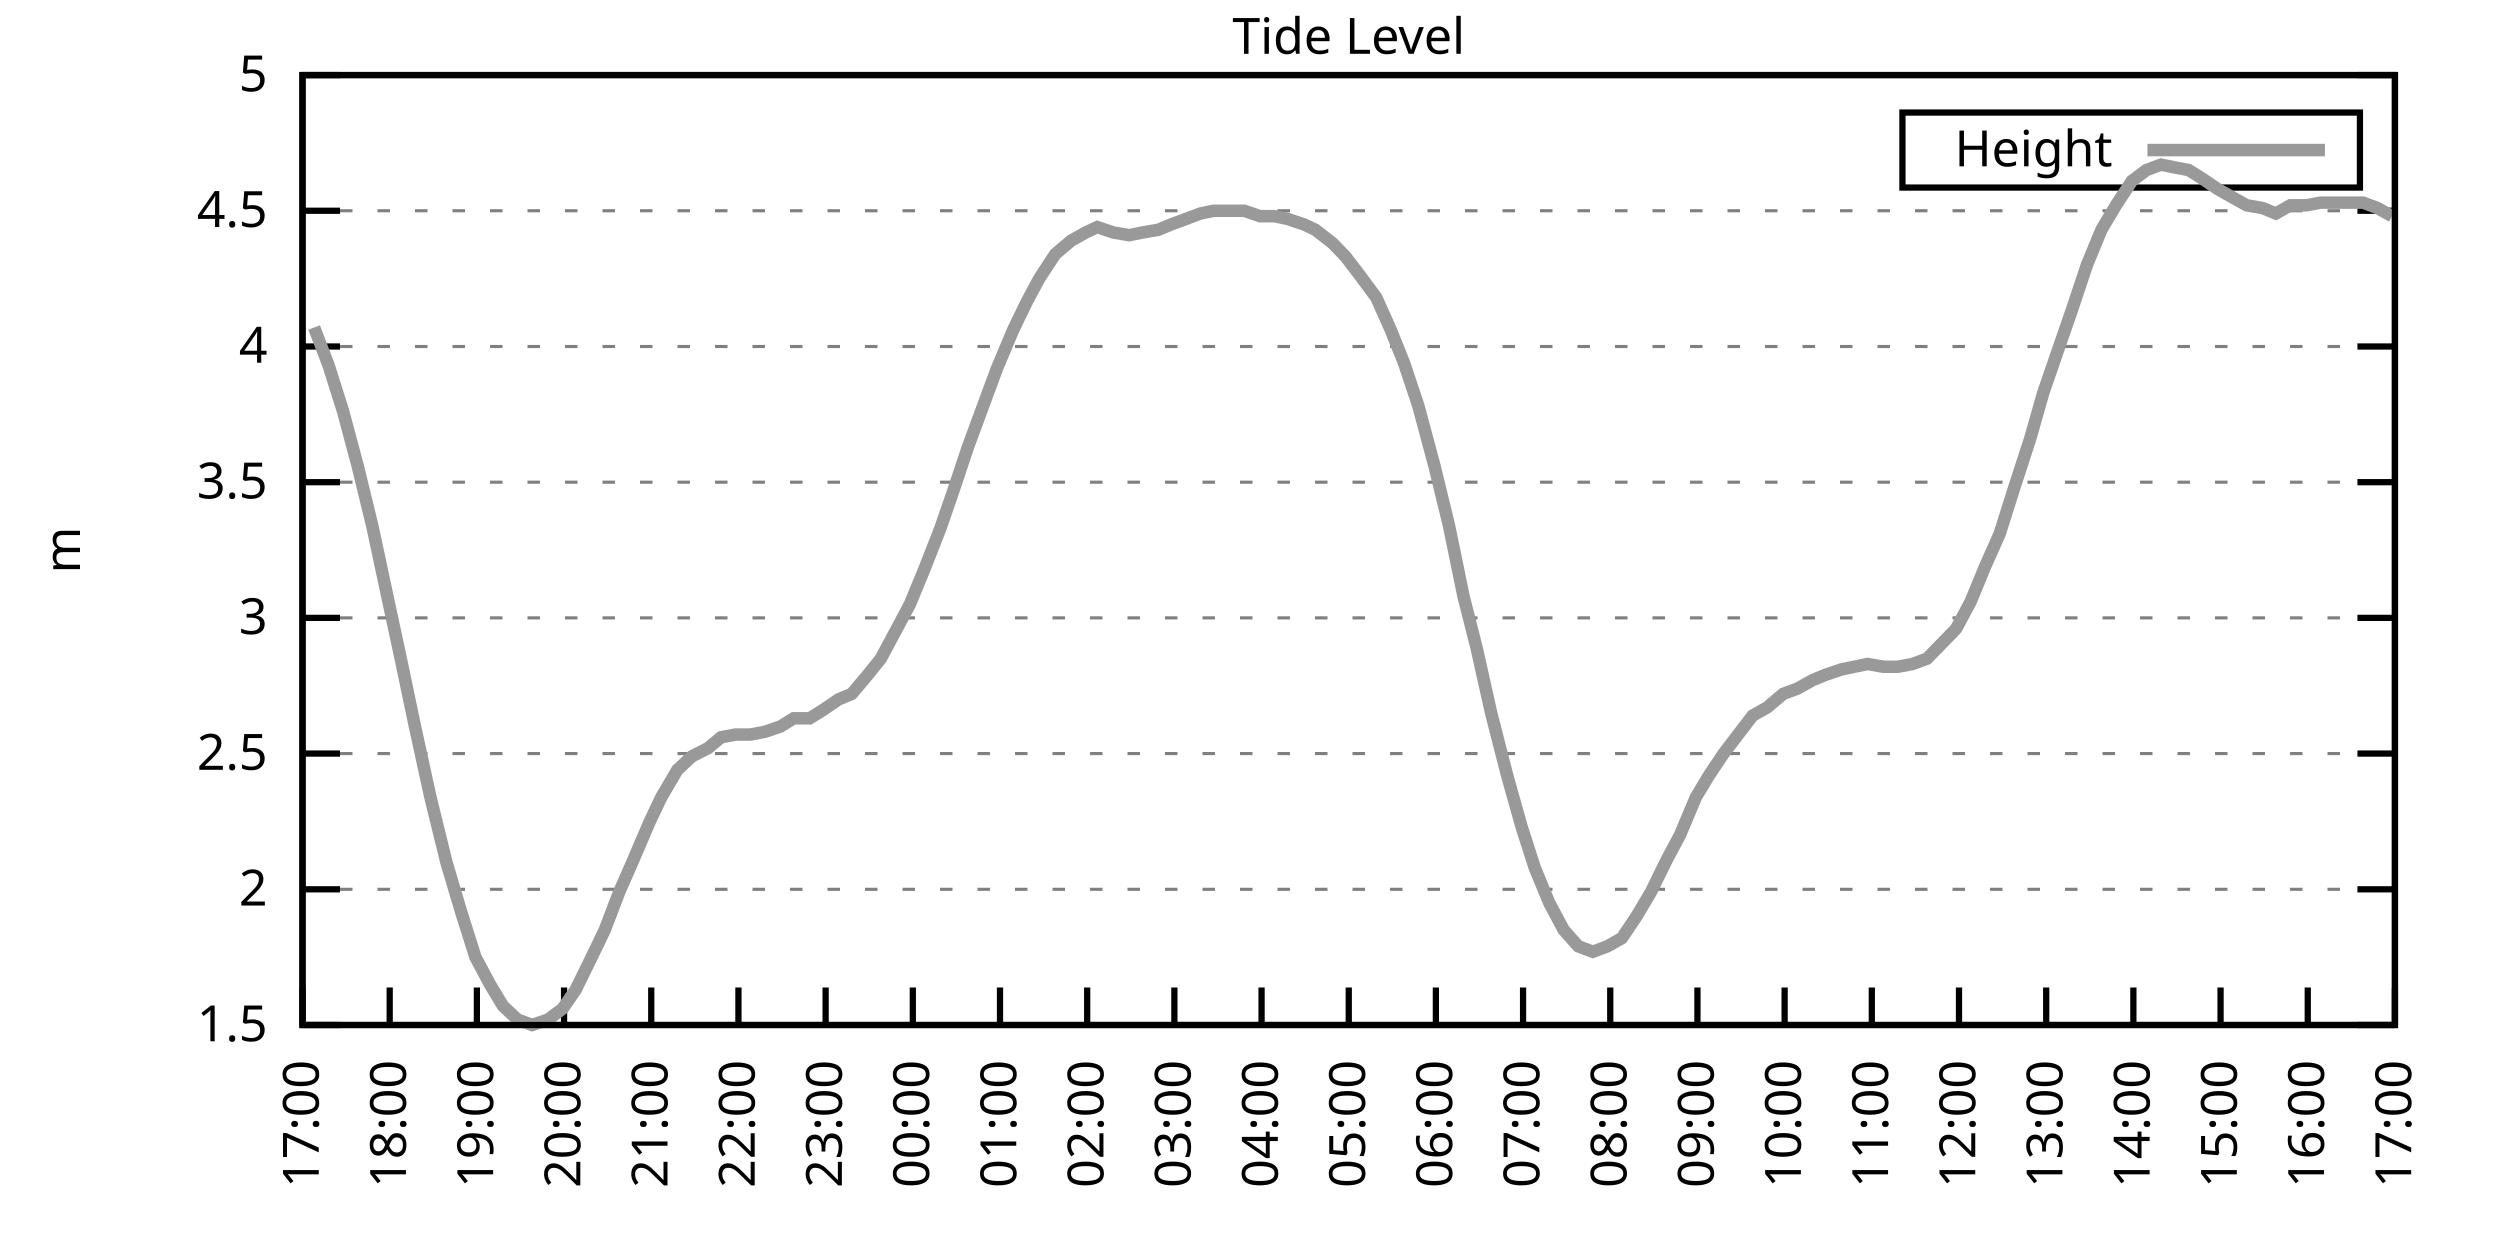
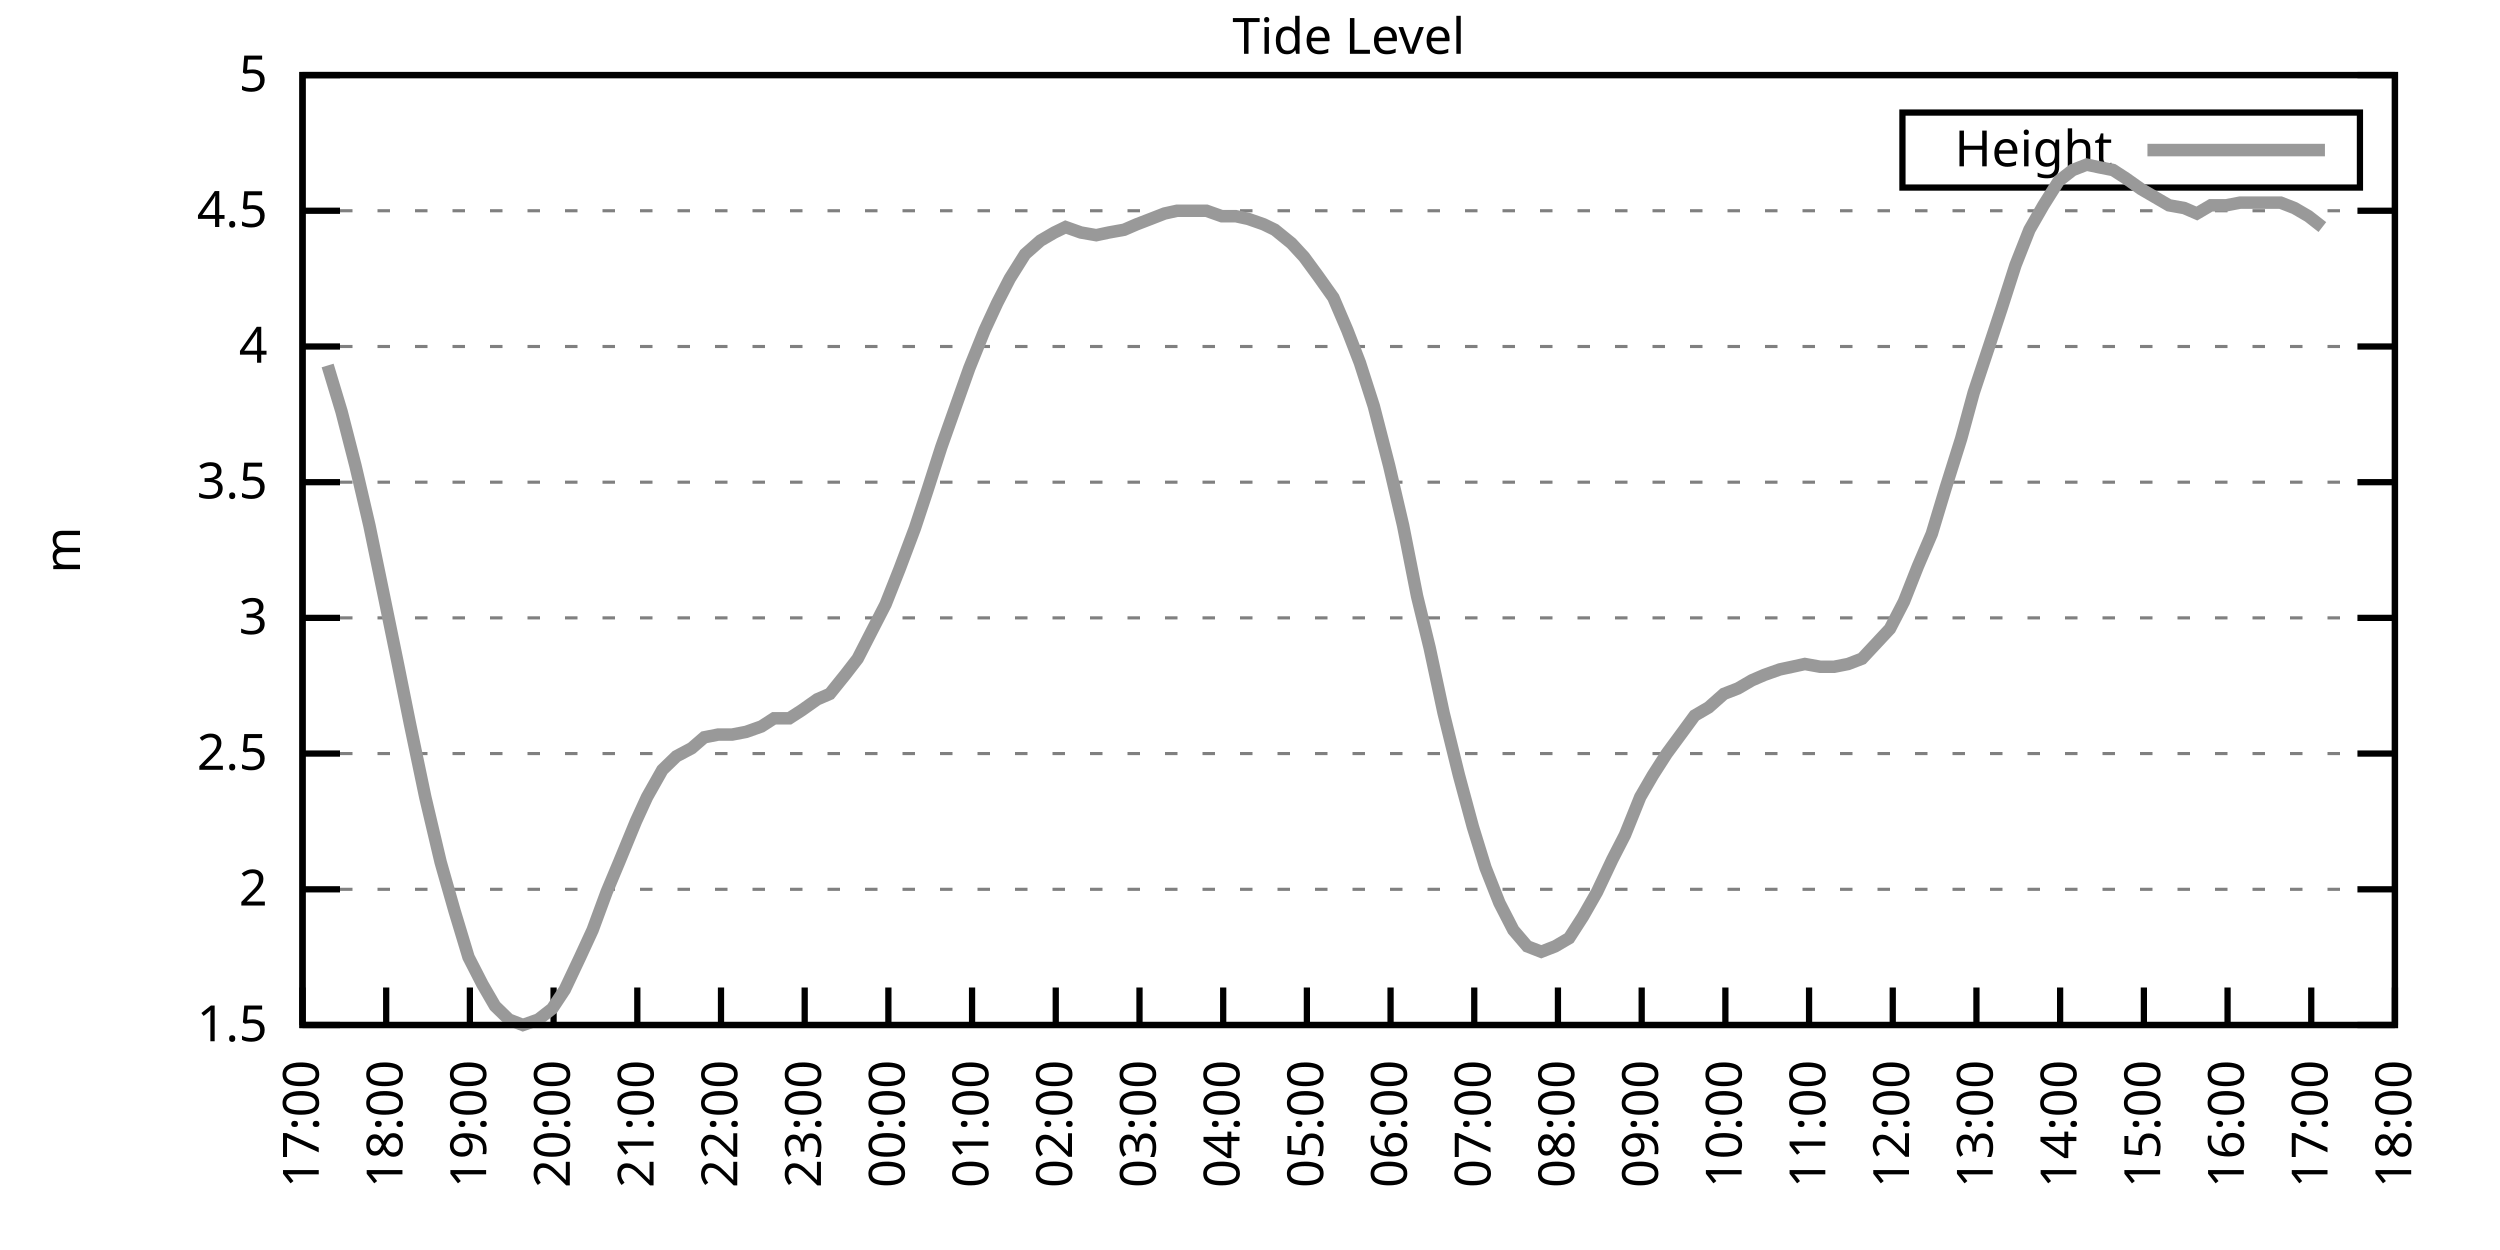
<svg xmlns="http://www.w3.org/2000/svg" xmlns:xlink="http://www.w3.org/1999/xlink" width="400" height="200" viewBox="0 0 400 200">
  <g id="gnuplot_canvas">
    <rect x="0" y="0" width="400" height="200" fill="none" />
    <defs>
      <circle id="gpDot" r="0.5" stroke-width="0.5" stroke="currentColor" />
      <path id="gpPt0" stroke-width="0.333" stroke="currentColor" d="M-1,0 h2 M0,-1 v2" />
      <path id="gpPt1" stroke-width="0.333" stroke="currentColor" d="M-1,-1 L1,1 M1,-1 L-1,1" />
      <path id="gpPt2" stroke-width="0.333" stroke="currentColor" d="M-1,0 L1,0 M0,-1 L0,1 M-1,-1 L1,1 M-1,1 L1,-1" />
      <rect id="gpPt3" stroke-width="0.333" stroke="currentColor" x="-1" y="-1" width="2" height="2" />
      <rect id="gpPt4" stroke-width="0.333" stroke="currentColor" fill="currentColor" x="-1" y="-1" width="2" height="2" />
      <circle id="gpPt5" stroke-width="0.333" stroke="currentColor" cx="0" cy="0" r="1" />
      <use xlink:href="#gpPt5" id="gpPt6" fill="currentColor" stroke="none" />
      <path id="gpPt7" stroke-width="0.333" stroke="currentColor" d="M0,-1.33 L-1.33,0.67 L1.33,0.67 z" />
      <use xlink:href="#gpPt7" id="gpPt8" fill="currentColor" stroke="none" />
      <use xlink:href="#gpPt7" id="gpPt9" stroke="currentColor" transform="rotate(180)" />
      <use xlink:href="#gpPt9" id="gpPt10" fill="currentColor" stroke="none" />
      <use xlink:href="#gpPt3" id="gpPt11" stroke="currentColor" transform="rotate(45)" />
      <use xlink:href="#gpPt11" id="gpPt12" fill="currentColor" stroke="none" />
      <path id="gpPt13" stroke-width="0.333" stroke="currentColor" d="M0,1.330 L1.265,0.411 L0.782,-1.067 L-0.782,-1.076 L-1.265,0.411 z" />
      <use xlink:href="#gpPt13" id="gpPt14" fill="currentColor" stroke="none" />
      <filter id="textbox" filterUnits="objectBoundingBox" x="0" y="0" height="1" width="1">
        <feFlood flood-color="white" flood-opacity="1" result="bgnd" />
        <feComposite in="SourceGraphic" in2="bgnd" operator="atop" />
      </filter>
      <filter id="greybox" filterUnits="objectBoundingBox" x="0" y="0" height="1" width="1">
        <feFlood flood-color="lightgrey" flood-opacity="1" result="grey" />
        <feComposite in="SourceGraphic" in2="grey" operator="atop" />
      </filter>
    </defs>
    <g fill="none" color="white" stroke="currentColor" stroke-width="1.00" stroke-linecap="butt" stroke-linejoin="miter">
</g>
    <g fill="none" color="black" stroke="currentColor" stroke-width="1.00" stroke-linecap="butt" stroke-linejoin="miter">
      <g stroke="none" shape-rendering="crispEdges">
        <polygon fill="rgb(255, 255, 255)" points="48.40,164.00 383.18,164.00 383.18,12.02 48.40,12.02 " />
      </g>
    </g>
    <g fill="none" color="black" stroke="currentColor" stroke-width="1.00" stroke-linecap="butt" stroke-linejoin="miter">
</g>
    <g fill="none" color="black" stroke="black" stroke-width="0.50" stroke-linecap="butt" stroke-linejoin="miter">
</g>
    <g fill="none" color="gray" stroke="currentColor" stroke-width="0.50" stroke-linecap="butt" stroke-linejoin="miter">
      <path stroke="gray" stroke-dasharray="2,4" class="gridline" d="M48.40,164.00 L383.19,164.00  " />
    </g>
    <g fill="none" color="gray" stroke="gray" stroke-width="1.00" stroke-linecap="butt" stroke-linejoin="miter">
</g>
    <g fill="none" color="black" stroke="currentColor" stroke-width="1.00" stroke-linecap="butt" stroke-linejoin="miter">
      <path stroke="black" d="M48.40,164.00 L54.40,164.00 M383.19,164.00 L377.19,164.00  " />
      <g transform="translate(42.80,166.60)" stroke="none" fill="black" font-family="Sans" font-size="8.00" text-anchor="end">
        <text>
          <tspan font-family="Sans"> 1.5</tspan>
        </text>
      </g>
    </g>
    <g fill="none" color="black" stroke="currentColor" stroke-width="1.00" stroke-linecap="butt" stroke-linejoin="miter">
</g>
    <g fill="none" color="black" stroke="black" stroke-width="0.50" stroke-linecap="butt" stroke-linejoin="miter">
</g>
    <g fill="none" color="gray" stroke="currentColor" stroke-width="0.50" stroke-linecap="butt" stroke-linejoin="miter">
      <path stroke="gray" stroke-dasharray="2,4" class="gridline" d="M48.40,142.29 L383.19,142.29  " />
    </g>
    <g fill="none" color="gray" stroke="gray" stroke-width="1.00" stroke-linecap="butt" stroke-linejoin="miter">
</g>
    <g fill="none" color="black" stroke="currentColor" stroke-width="1.00" stroke-linecap="butt" stroke-linejoin="miter">
      <path stroke="black" d="M48.40,142.29 L54.40,142.29 M383.19,142.29 L377.19,142.29  " />
      <g transform="translate(42.80,144.89)" stroke="none" fill="black" font-family="Sans" font-size="8.00" text-anchor="end">
        <text>
          <tspan font-family="Sans"> 2</tspan>
        </text>
      </g>
    </g>
    <g fill="none" color="black" stroke="currentColor" stroke-width="1.00" stroke-linecap="butt" stroke-linejoin="miter">
</g>
    <g fill="none" color="black" stroke="black" stroke-width="0.50" stroke-linecap="butt" stroke-linejoin="miter">
</g>
    <g fill="none" color="gray" stroke="currentColor" stroke-width="0.50" stroke-linecap="butt" stroke-linejoin="miter">
      <path stroke="gray" stroke-dasharray="2,4" class="gridline" d="M48.40,120.57 L383.19,120.57  " />
    </g>
    <g fill="none" color="gray" stroke="gray" stroke-width="1.00" stroke-linecap="butt" stroke-linejoin="miter">
</g>
    <g fill="none" color="black" stroke="currentColor" stroke-width="1.00" stroke-linecap="butt" stroke-linejoin="miter">
      <path stroke="black" d="M48.40,120.57 L54.40,120.57 M383.19,120.57 L377.19,120.57  " />
      <g transform="translate(42.80,123.17)" stroke="none" fill="black" font-family="Sans" font-size="8.00" text-anchor="end">
        <text>
          <tspan font-family="Sans"> 2.5</tspan>
        </text>
      </g>
    </g>
    <g fill="none" color="black" stroke="currentColor" stroke-width="1.00" stroke-linecap="butt" stroke-linejoin="miter">
</g>
    <g fill="none" color="black" stroke="black" stroke-width="0.50" stroke-linecap="butt" stroke-linejoin="miter">
</g>
    <g fill="none" color="gray" stroke="currentColor" stroke-width="0.50" stroke-linecap="butt" stroke-linejoin="miter">
      <path stroke="gray" stroke-dasharray="2,4" class="gridline" d="M48.40,98.86 L383.19,98.86  " />
    </g>
    <g fill="none" color="gray" stroke="gray" stroke-width="1.00" stroke-linecap="butt" stroke-linejoin="miter">
</g>
    <g fill="none" color="black" stroke="currentColor" stroke-width="1.00" stroke-linecap="butt" stroke-linejoin="miter">
      <path stroke="black" d="M48.40,98.86 L54.40,98.86 M383.19,98.86 L377.19,98.86  " />
      <g transform="translate(42.80,101.46)" stroke="none" fill="black" font-family="Sans" font-size="8.00" text-anchor="end">
        <text>
          <tspan font-family="Sans"> 3</tspan>
        </text>
      </g>
    </g>
    <g fill="none" color="black" stroke="currentColor" stroke-width="1.00" stroke-linecap="butt" stroke-linejoin="miter">
</g>
    <g fill="none" color="black" stroke="black" stroke-width="0.50" stroke-linecap="butt" stroke-linejoin="miter">
</g>
    <g fill="none" color="gray" stroke="currentColor" stroke-width="0.50" stroke-linecap="butt" stroke-linejoin="miter">
      <path stroke="gray" stroke-dasharray="2,4" class="gridline" d="M48.40,77.15 L383.19,77.15  " />
    </g>
    <g fill="none" color="gray" stroke="gray" stroke-width="1.00" stroke-linecap="butt" stroke-linejoin="miter">
</g>
    <g fill="none" color="black" stroke="currentColor" stroke-width="1.00" stroke-linecap="butt" stroke-linejoin="miter">
      <path stroke="black" d="M48.40,77.15 L54.40,77.15 M383.19,77.15 L377.19,77.15  " />
      <g transform="translate(42.80,79.75)" stroke="none" fill="black" font-family="Sans" font-size="8.00" text-anchor="end">
        <text>
          <tspan font-family="Sans"> 3.5</tspan>
        </text>
      </g>
    </g>
    <g fill="none" color="black" stroke="currentColor" stroke-width="1.00" stroke-linecap="butt" stroke-linejoin="miter">
</g>
    <g fill="none" color="black" stroke="black" stroke-width="0.50" stroke-linecap="butt" stroke-linejoin="miter">
</g>
    <g fill="none" color="gray" stroke="currentColor" stroke-width="0.50" stroke-linecap="butt" stroke-linejoin="miter">
      <path stroke="gray" stroke-dasharray="2,4" class="gridline" d="M48.40,55.44 L383.19,55.44  " />
    </g>
    <g fill="none" color="gray" stroke="gray" stroke-width="1.00" stroke-linecap="butt" stroke-linejoin="miter">
</g>
    <g fill="none" color="black" stroke="currentColor" stroke-width="1.00" stroke-linecap="butt" stroke-linejoin="miter">
      <path stroke="black" d="M48.40,55.44 L54.40,55.44 M383.19,55.44 L377.19,55.44  " />
      <g transform="translate(42.80,58.04)" stroke="none" fill="black" font-family="Sans" font-size="8.00" text-anchor="end">
        <text>
          <tspan font-family="Sans"> 4</tspan>
        </text>
      </g>
    </g>
    <g fill="none" color="black" stroke="currentColor" stroke-width="1.00" stroke-linecap="butt" stroke-linejoin="miter">
</g>
    <g fill="none" color="black" stroke="black" stroke-width="0.50" stroke-linecap="butt" stroke-linejoin="miter">
</g>
    <g fill="none" color="gray" stroke="currentColor" stroke-width="0.50" stroke-linecap="butt" stroke-linejoin="miter">
      <path stroke="gray" stroke-dasharray="2,4" class="gridline" d="M48.40,33.72 L383.19,33.72  " />
    </g>
    <g fill="none" color="gray" stroke="gray" stroke-width="1.00" stroke-linecap="butt" stroke-linejoin="miter">
</g>
    <g fill="none" color="black" stroke="currentColor" stroke-width="1.00" stroke-linecap="butt" stroke-linejoin="miter">
      <path stroke="black" d="M48.40,33.72 L54.40,33.72 M383.19,33.72 L377.19,33.72  " />
      <g transform="translate(42.80,36.32)" stroke="none" fill="black" font-family="Sans" font-size="8.00" text-anchor="end">
        <text>
          <tspan font-family="Sans"> 4.5</tspan>
        </text>
      </g>
    </g>
    <g fill="none" color="black" stroke="currentColor" stroke-width="1.00" stroke-linecap="butt" stroke-linejoin="miter">
</g>
    <g fill="none" color="black" stroke="black" stroke-width="0.50" stroke-linecap="butt" stroke-linejoin="miter">
</g>
    <g fill="none" color="gray" stroke="currentColor" stroke-width="0.50" stroke-linecap="butt" stroke-linejoin="miter">
      <path stroke="gray" stroke-dasharray="2,4" class="gridline" d="M48.40,12.01 L383.19,12.01  " />
    </g>
    <g fill="none" color="gray" stroke="gray" stroke-width="1.00" stroke-linecap="butt" stroke-linejoin="miter">
</g>
    <g fill="none" color="black" stroke="currentColor" stroke-width="1.00" stroke-linecap="butt" stroke-linejoin="miter">
      <path stroke="black" d="M48.40,12.01 L54.40,12.01 M383.19,12.01 L377.19,12.01  " />
      <g transform="translate(42.80,14.61)" stroke="none" fill="black" font-family="Sans" font-size="8.00" text-anchor="end">
        <text>
          <tspan font-family="Sans"> 5</tspan>
        </text>
      </g>
    </g>
    <g fill="none" color="black" stroke="currentColor" stroke-width="1.00" stroke-linecap="butt" stroke-linejoin="miter">
      <path stroke="black" d="M48.40,164.00 L48.40,158.00  " />
      <g transform="translate(51.00,169.60) rotate(270.00)" stroke="none" fill="black" font-family="Sans" font-size="8.00" text-anchor="end">
        <text>
          <tspan font-family="Sans">17:00</tspan>
        </text>
      </g>
    </g>
    <g fill="none" color="black" stroke="currentColor" stroke-width="1.00" stroke-linecap="butt" stroke-linejoin="miter">
-       <path stroke="black" d="M62.35,164.00 L62.35,158.00  " />
-       <g transform="translate(64.95,169.60) rotate(270.00)" stroke="none" fill="black" font-family="Sans" font-size="8.00" text-anchor="end">
+       <path stroke="black" d="M61.79,164.00 L61.79,158.00  " />
+       <g transform="translate(64.39,169.60) rotate(270.00)" stroke="none" fill="black" font-family="Sans" font-size="8.00" text-anchor="end">
        <text>
          <tspan font-family="Sans">18:00</tspan>
        </text>
      </g>
    </g>
    <g fill="none" color="black" stroke="currentColor" stroke-width="1.00" stroke-linecap="butt" stroke-linejoin="miter">
-       <path stroke="black" d="M76.30,164.00 L76.30,158.00  " />
-       <g transform="translate(78.90,169.60) rotate(270.00)" stroke="none" fill="black" font-family="Sans" font-size="8.00" text-anchor="end">
+       <path stroke="black" d="M75.18,164.00 L75.18,158.00  " />
+       <g transform="translate(77.78,169.60) rotate(270.00)" stroke="none" fill="black" font-family="Sans" font-size="8.00" text-anchor="end">
        <text>
          <tspan font-family="Sans">19:00</tspan>
        </text>
      </g>
    </g>
    <g fill="none" color="black" stroke="currentColor" stroke-width="1.00" stroke-linecap="butt" stroke-linejoin="miter">
-       <path stroke="black" d="M90.25,164.00 L90.25,158.00  " />
-       <g transform="translate(92.85,169.60) rotate(270.00)" stroke="none" fill="black" font-family="Sans" font-size="8.00" text-anchor="end">
+       <path stroke="black" d="M88.57,164.00 L88.57,158.00  " />
+       <g transform="translate(91.17,169.60) rotate(270.00)" stroke="none" fill="black" font-family="Sans" font-size="8.00" text-anchor="end">
        <text>
          <tspan font-family="Sans">20:00</tspan>
        </text>
      </g>
    </g>
    <g fill="none" color="black" stroke="currentColor" stroke-width="1.00" stroke-linecap="butt" stroke-linejoin="miter">
-       <path stroke="black" d="M104.20,164.00 L104.20,158.00  " />
-       <g transform="translate(106.80,169.60) rotate(270.00)" stroke="none" fill="black" font-family="Sans" font-size="8.00" text-anchor="end">
+       <path stroke="black" d="M101.97,164.00 L101.97,158.00  " />
+       <g transform="translate(104.57,169.60) rotate(270.00)" stroke="none" fill="black" font-family="Sans" font-size="8.00" text-anchor="end">
        <text>
          <tspan font-family="Sans">21:00</tspan>
        </text>
      </g>
    </g>
    <g fill="none" color="black" stroke="currentColor" stroke-width="1.00" stroke-linecap="butt" stroke-linejoin="miter">
-       <path stroke="black" d="M118.15,164.00 L118.15,158.00  " />
-       <g transform="translate(120.75,169.60) rotate(270.00)" stroke="none" fill="black" font-family="Sans" font-size="8.00" text-anchor="end">
+       <path stroke="black" d="M115.36,164.00 L115.36,158.00  " />
+       <g transform="translate(117.96,169.60) rotate(270.00)" stroke="none" fill="black" font-family="Sans" font-size="8.00" text-anchor="end">
        <text>
          <tspan font-family="Sans">22:00</tspan>
        </text>
      </g>
    </g>
    <g fill="none" color="black" stroke="currentColor" stroke-width="1.00" stroke-linecap="butt" stroke-linejoin="miter">
-       <path stroke="black" d="M132.10,164.00 L132.10,158.00  " />
-       <g transform="translate(134.70,169.60) rotate(270.00)" stroke="none" fill="black" font-family="Sans" font-size="8.00" text-anchor="end">
+       <path stroke="black" d="M128.75,164.00 L128.75,158.00  " />
+       <g transform="translate(131.35,169.60) rotate(270.00)" stroke="none" fill="black" font-family="Sans" font-size="8.00" text-anchor="end">
        <text>
          <tspan font-family="Sans">23:00</tspan>
        </text>
      </g>
    </g>
    <g fill="none" color="black" stroke="currentColor" stroke-width="1.00" stroke-linecap="butt" stroke-linejoin="miter">
-       <path stroke="black" d="M146.05,164.00 L146.05,158.00  " />
-       <g transform="translate(148.65,169.60) rotate(270.00)" stroke="none" fill="black" font-family="Sans" font-size="8.00" text-anchor="end">
+       <path stroke="black" d="M142.14,164.00 L142.14,158.00  " />
+       <g transform="translate(144.74,169.60) rotate(270.00)" stroke="none" fill="black" font-family="Sans" font-size="8.00" text-anchor="end">
        <text>
          <tspan font-family="Sans">00:00</tspan>
        </text>
      </g>
    </g>
    <g fill="none" color="black" stroke="currentColor" stroke-width="1.00" stroke-linecap="butt" stroke-linejoin="miter">
-       <path stroke="black" d="M160.00,164.00 L160.00,158.00  " />
-       <g transform="translate(162.60,169.60) rotate(270.00)" stroke="none" fill="black" font-family="Sans" font-size="8.00" text-anchor="end">
+       <path stroke="black" d="M155.53,164.00 L155.53,158.00  " />
+       <g transform="translate(158.13,169.60) rotate(270.00)" stroke="none" fill="black" font-family="Sans" font-size="8.00" text-anchor="end">
        <text>
          <tspan font-family="Sans">01:00</tspan>
        </text>
      </g>
    </g>
    <g fill="none" color="black" stroke="currentColor" stroke-width="1.00" stroke-linecap="butt" stroke-linejoin="miter">
-       <path stroke="black" d="M173.95,164.00 L173.95,158.00  " />
-       <g transform="translate(176.55,169.60) rotate(270.00)" stroke="none" fill="black" font-family="Sans" font-size="8.00" text-anchor="end">
+       <path stroke="black" d="M168.92,164.00 L168.92,158.00  " />
+       <g transform="translate(171.52,169.60) rotate(270.00)" stroke="none" fill="black" font-family="Sans" font-size="8.00" text-anchor="end">
        <text>
          <tspan font-family="Sans">02:00</tspan>
        </text>
      </g>
    </g>
    <g fill="none" color="black" stroke="currentColor" stroke-width="1.00" stroke-linecap="butt" stroke-linejoin="miter">
-       <path stroke="black" d="M187.90,164.00 L187.90,158.00  " />
-       <g transform="translate(190.50,169.60) rotate(270.00)" stroke="none" fill="black" font-family="Sans" font-size="8.00" text-anchor="end">
+       <path stroke="black" d="M182.32,164.00 L182.32,158.00  " />
+       <g transform="translate(184.92,169.60) rotate(270.00)" stroke="none" fill="black" font-family="Sans" font-size="8.00" text-anchor="end">
        <text>
          <tspan font-family="Sans">03:00</tspan>
        </text>
      </g>
    </g>
    <g fill="none" color="black" stroke="currentColor" stroke-width="1.00" stroke-linecap="butt" stroke-linejoin="miter">
-       <path stroke="black" d="M201.85,164.00 L201.85,158.00  " />
-       <g transform="translate(204.45,169.60) rotate(270.00)" stroke="none" fill="black" font-family="Sans" font-size="8.00" text-anchor="end">
+       <path stroke="black" d="M195.71,164.00 L195.71,158.00  " />
+       <g transform="translate(198.31,169.60) rotate(270.00)" stroke="none" fill="black" font-family="Sans" font-size="8.00" text-anchor="end">
        <text>
          <tspan font-family="Sans">04:00</tspan>
        </text>
      </g>
    </g>
    <g fill="none" color="black" stroke="currentColor" stroke-width="1.00" stroke-linecap="butt" stroke-linejoin="miter">
-       <path stroke="black" d="M215.80,164.00 L215.80,158.00  " />
-       <g transform="translate(218.40,169.60) rotate(270.00)" stroke="none" fill="black" font-family="Sans" font-size="8.00" text-anchor="end">
+       <path stroke="black" d="M209.10,164.00 L209.10,158.00  " />
+       <g transform="translate(211.70,169.60) rotate(270.00)" stroke="none" fill="black" font-family="Sans" font-size="8.00" text-anchor="end">
        <text>
          <tspan font-family="Sans">05:00</tspan>
        </text>
      </g>
    </g>
    <g fill="none" color="black" stroke="currentColor" stroke-width="1.00" stroke-linecap="butt" stroke-linejoin="miter">
-       <path stroke="black" d="M229.74,164.00 L229.74,158.00  " />
-       <g transform="translate(232.34,169.60) rotate(270.00)" stroke="none" fill="black" font-family="Sans" font-size="8.00" text-anchor="end">
+       <path stroke="black" d="M222.49,164.00 L222.49,158.00  " />
+       <g transform="translate(225.09,169.60) rotate(270.00)" stroke="none" fill="black" font-family="Sans" font-size="8.00" text-anchor="end">
        <text>
          <tspan font-family="Sans">06:00</tspan>
        </text>
      </g>
    </g>
    <g fill="none" color="black" stroke="currentColor" stroke-width="1.00" stroke-linecap="butt" stroke-linejoin="miter">
-       <path stroke="black" d="M243.69,164.00 L243.69,158.00  " />
-       <g transform="translate(246.29,169.60) rotate(270.00)" stroke="none" fill="black" font-family="Sans" font-size="8.00" text-anchor="end">
+       <path stroke="black" d="M235.88,164.00 L235.88,158.00  " />
+       <g transform="translate(238.48,169.60) rotate(270.00)" stroke="none" fill="black" font-family="Sans" font-size="8.00" text-anchor="end">
        <text>
          <tspan font-family="Sans">07:00</tspan>
        </text>
      </g>
    </g>
    <g fill="none" color="black" stroke="currentColor" stroke-width="1.00" stroke-linecap="butt" stroke-linejoin="miter">
-       <path stroke="black" d="M257.64,164.00 L257.64,158.00  " />
-       <g transform="translate(260.24,169.60) rotate(270.00)" stroke="none" fill="black" font-family="Sans" font-size="8.00" text-anchor="end">
+       <path stroke="black" d="M249.27,164.00 L249.27,158.00  " />
+       <g transform="translate(251.87,169.60) rotate(270.00)" stroke="none" fill="black" font-family="Sans" font-size="8.00" text-anchor="end">
        <text>
          <tspan font-family="Sans">08:00</tspan>
        </text>
      </g>
    </g>
    <g fill="none" color="black" stroke="currentColor" stroke-width="1.00" stroke-linecap="butt" stroke-linejoin="miter">
-       <path stroke="black" d="M271.59,164.00 L271.59,158.00  " />
-       <g transform="translate(274.19,169.60) rotate(270.00)" stroke="none" fill="black" font-family="Sans" font-size="8.00" text-anchor="end">
+       <path stroke="black" d="M262.67,164.00 L262.67,158.00  " />
+       <g transform="translate(265.27,169.60) rotate(270.00)" stroke="none" fill="black" font-family="Sans" font-size="8.00" text-anchor="end">
        <text>
          <tspan font-family="Sans">09:00</tspan>
        </text>
      </g>
    </g>
    <g fill="none" color="black" stroke="currentColor" stroke-width="1.00" stroke-linecap="butt" stroke-linejoin="miter">
-       <path stroke="black" d="M285.54,164.00 L285.54,158.00  " />
-       <g transform="translate(288.14,169.60) rotate(270.00)" stroke="none" fill="black" font-family="Sans" font-size="8.00" text-anchor="end">
+       <path stroke="black" d="M276.06,164.00 L276.06,158.00  " />
+       <g transform="translate(278.66,169.60) rotate(270.00)" stroke="none" fill="black" font-family="Sans" font-size="8.00" text-anchor="end">
        <text>
          <tspan font-family="Sans">10:00</tspan>
        </text>
      </g>
    </g>
    <g fill="none" color="black" stroke="currentColor" stroke-width="1.00" stroke-linecap="butt" stroke-linejoin="miter">
-       <path stroke="black" d="M299.49,164.00 L299.49,158.00  " />
-       <g transform="translate(302.09,169.60) rotate(270.00)" stroke="none" fill="black" font-family="Sans" font-size="8.00" text-anchor="end">
+       <path stroke="black" d="M289.45,164.00 L289.45,158.00  " />
+       <g transform="translate(292.05,169.60) rotate(270.00)" stroke="none" fill="black" font-family="Sans" font-size="8.00" text-anchor="end">
        <text>
          <tspan font-family="Sans">11:00</tspan>
        </text>
      </g>
    </g>
    <g fill="none" color="black" stroke="currentColor" stroke-width="1.00" stroke-linecap="butt" stroke-linejoin="miter">
-       <path stroke="black" d="M313.44,164.00 L313.44,158.00  " />
-       <g transform="translate(316.04,169.60) rotate(270.00)" stroke="none" fill="black" font-family="Sans" font-size="8.00" text-anchor="end">
+       <path stroke="black" d="M302.84,164.00 L302.84,158.00  " />
+       <g transform="translate(305.44,169.60) rotate(270.00)" stroke="none" fill="black" font-family="Sans" font-size="8.00" text-anchor="end">
        <text>
          <tspan font-family="Sans">12:00</tspan>
        </text>
      </g>
    </g>
    <g fill="none" color="black" stroke="currentColor" stroke-width="1.00" stroke-linecap="butt" stroke-linejoin="miter">
-       <path stroke="black" d="M327.39,164.00 L327.39,158.00  " />
-       <g transform="translate(329.99,169.60) rotate(270.00)" stroke="none" fill="black" font-family="Sans" font-size="8.00" text-anchor="end">
+       <path stroke="black" d="M316.23,164.00 L316.23,158.00  " />
+       <g transform="translate(318.83,169.60) rotate(270.00)" stroke="none" fill="black" font-family="Sans" font-size="8.00" text-anchor="end">
        <text>
          <tspan font-family="Sans">13:00</tspan>
        </text>
      </g>
    </g>
    <g fill="none" color="black" stroke="currentColor" stroke-width="1.00" stroke-linecap="butt" stroke-linejoin="miter">
-       <path stroke="black" d="M341.34,164.00 L341.34,158.00  " />
-       <g transform="translate(343.94,169.60) rotate(270.00)" stroke="none" fill="black" font-family="Sans" font-size="8.00" text-anchor="end">
+       <path stroke="black" d="M329.62,164.00 L329.62,158.00  " />
+       <g transform="translate(332.22,169.60) rotate(270.00)" stroke="none" fill="black" font-family="Sans" font-size="8.00" text-anchor="end">
        <text>
          <tspan font-family="Sans">14:00</tspan>
        </text>
      </g>
    </g>
    <g fill="none" color="black" stroke="currentColor" stroke-width="1.00" stroke-linecap="butt" stroke-linejoin="miter">
-       <path stroke="black" d="M355.29,164.00 L355.29,158.00  " />
-       <g transform="translate(357.89,169.60) rotate(270.00)" stroke="none" fill="black" font-family="Sans" font-size="8.00" text-anchor="end">
+       <path stroke="black" d="M343.02,164.00 L343.02,158.00  " />
+       <g transform="translate(345.62,169.60) rotate(270.00)" stroke="none" fill="black" font-family="Sans" font-size="8.00" text-anchor="end">
        <text>
          <tspan font-family="Sans">15:00</tspan>
        </text>
      </g>
    </g>
    <g fill="none" color="black" stroke="currentColor" stroke-width="1.00" stroke-linecap="butt" stroke-linejoin="miter">
-       <path stroke="black" d="M369.24,164.00 L369.24,158.00  " />
-       <g transform="translate(371.84,169.60) rotate(270.00)" stroke="none" fill="black" font-family="Sans" font-size="8.00" text-anchor="end">
+       <path stroke="black" d="M356.41,164.00 L356.41,158.00  " />
+       <g transform="translate(359.01,169.60) rotate(270.00)" stroke="none" fill="black" font-family="Sans" font-size="8.00" text-anchor="end">
        <text>
          <tspan font-family="Sans">16:00</tspan>
+         </text>
+       </g>
+     </g>
+     <g fill="none" color="black" stroke="currentColor" stroke-width="1.00" stroke-linecap="butt" stroke-linejoin="miter">
+       <path stroke="black" d="M369.80,164.00 L369.80,158.00  " />
+       <g transform="translate(372.40,169.60) rotate(270.00)" stroke="none" fill="black" font-family="Sans" font-size="8.00" text-anchor="end">
+         <text>
+           <tspan font-family="Sans">17:00</tspan>
        </text>
      </g>
    </g>
    <g fill="none" color="black" stroke="currentColor" stroke-width="1.00" stroke-linecap="butt" stroke-linejoin="miter">
      <path stroke="black" d="M383.19,164.00 L383.19,158.00  " />
      <g transform="translate(385.79,169.60) rotate(270.00)" stroke="none" fill="black" font-family="Sans" font-size="8.00" text-anchor="end">
        <text>
-           <tspan font-family="Sans">17:00</tspan>
+           <tspan font-family="Sans">18:00</tspan>
        </text>
      </g>
    </g>
    <g fill="none" color="black" stroke="currentColor" stroke-width="1.00" stroke-linecap="butt" stroke-linejoin="miter">
</g>
    <g fill="none" color="black" stroke="currentColor" stroke-width="1.00" stroke-linecap="butt" stroke-linejoin="miter">
      <path stroke="black" d="M48.40,12.01 L48.40,164.00 L383.19,164.00 L383.19,12.01 L48.40,12.01 Z  " />
    </g>
    <g fill="none" color="black" stroke="currentColor" stroke-width="1.00" stroke-linecap="butt" stroke-linejoin="miter">
</g>
    <g fill="none" color="black" stroke="currentColor" stroke-width="1.00" stroke-linecap="butt" stroke-linejoin="miter">
      <path stroke="black" d="M304.39,30.01 L304.39,18.01 L377.59,18.01 L377.59,30.01 L304.39,30.01 Z  " />
    </g>
    <g id="Tide_level_plot_1">
      <g fill="none" color="white" stroke="black" stroke-width="2.00" stroke-linecap="butt" stroke-linejoin="miter">
</g>
      <g fill="none" color="black" stroke="currentColor" stroke-width="2.00" stroke-linecap="butt" stroke-linejoin="miter">
        <g transform="translate(337.99,26.61)" stroke="none" fill="black" font-family="Sans" font-size="8.00" text-anchor="end">
          <text>
            <tspan font-family="Sans">Height</tspan>
          </text>
        </g>
      </g>
      <g fill="none" color="black" stroke="currentColor" stroke-width="2.00" stroke-linecap="butt" stroke-linejoin="miter">
-         <path stroke="rgb(153, 153, 153)" d="M343.59,24.01 L371.99,24.01 M50.26,52.40 L52.58,58.48 L54.91,65.86 L57.23,74.54 L59.56,84.10 L61.88,94.95   L64.21,105.81 L66.30,115.80 L68.86,127.52 L71.42,137.94 L73.74,145.76 L76.07,153.14 L78.39,157.49 L80.48,160.96   L82.81,163.13 L85.13,164.00 L87.69,163.13 L90.02,161.39 L92.11,158.35 L94.67,153.14 L96.76,148.80 L99.08,142.72   L101.18,137.94 L103.97,131.43 L105.83,127.52 L108.38,123.18 L110.71,121.01 L113.27,119.71 L115.36,117.97 L117.68,117.53   L120.01,117.53 L122.33,117.10 L124.89,116.23 L126.98,114.93 L129.54,114.93 L131.63,113.63 L134.19,111.89 L136.28,111.02   L138.84,107.98 L140.93,105.38 L143.26,101.03 L145.58,96.69 L147.91,91.04 L150.46,84.53 L152.56,78.45 L154.88,71.50   L157.44,64.56 L159.53,58.91 L162.09,52.83 L164.18,48.49 L166.27,44.58 L168.83,40.67 L171.39,38.50 L173.71,37.20   L175.57,36.33 L178.13,37.20 L180.69,37.63 L182.78,37.20 L185.34,36.76 L187.43,35.89 L189.76,35.03 L192.08,34.16   L194.17,33.72 L196.73,33.72 L199.06,33.72 L201.61,34.59 L203.94,34.59 L206.03,35.03 L208.59,35.89 L210.45,36.76   L213.24,38.93 L215.33,41.11 L217.65,44.15 L220.21,47.62 L222.54,52.83 L224.63,58.04 L226.95,64.99 L229.51,74.54   L231.84,84.10 L234.16,95.39 L236.25,103.64 L238.58,114.06 L241.14,124.05 L243.46,132.30 L245.55,138.81 L247.88,144.46   L250.20,148.80 L252.53,151.41 L254.85,152.28 L257.18,151.41 L259.50,150.10 L261.83,146.63 L264.15,142.72 L266.71,137.51   L268.80,133.60 L271.36,127.52 L273.45,124.05 L275.78,120.57 L278.10,117.53 L280.43,114.49 L282.75,113.19 L285.31,111.02   L287.64,110.15 L289.96,108.85 L292.05,107.98 L294.61,107.11 L296.70,106.68 L298.80,106.24 L301.35,106.68 L303.68,106.68   L306.00,106.24 L308.33,105.38 L312.98,100.60 L315.30,96.26 L317.63,90.61 L319.95,85.40 L322.28,78.02 L324.83,70.20   L326.93,62.82 L329.48,55.44 L331.58,49.36 L333.90,42.41 L336.23,36.76 L338.55,32.85 L341.11,28.95 L343.43,27.21   L345.76,26.34 L347.85,26.77 L350.18,27.21 L352.27,28.51 L354.83,30.25 L357.15,31.55 L359.48,32.85 L362.03,33.29   L364.13,34.16 L366.45,32.85 L369.01,32.85 L371.33,32.42 L378.08,32.42 L380.40,33.29 L382.73,34.59  " />
+         <path stroke="rgb(153, 153, 153)" d="M343.59,24.01 L371.99,24.01 M52.42,58.48 L54.65,65.86 L56.88,74.54 L59.11,84.10 L61.35,94.95 L63.58,105.81   L65.59,115.80 L68.04,127.52 L70.50,137.94 L72.73,145.76 L74.96,153.14 L77.19,157.49 L79.20,160.96 L81.43,163.13   L83.66,164.00 L86.12,163.13 L88.35,161.39 L90.36,158.35 L92.82,153.14 L94.82,148.80 L97.06,142.72 L99.06,137.94   L101.74,131.43 L103.53,127.52 L105.98,123.18 L108.22,121.01 L110.67,119.71 L112.68,117.97 L114.91,117.53 L117.14,117.53   L119.38,117.10 L121.83,116.23 L123.84,114.93 L126.29,114.93 L128.30,113.63 L130.76,111.89 L132.77,111.02 L135.22,107.98   L137.23,105.38 L139.46,101.03 L141.69,96.69 L143.93,91.04 L146.38,84.53 L148.39,78.45 L150.62,71.50 L153.08,64.56   L155.09,58.91 L157.54,52.83 L159.55,48.49 L161.56,44.58 L164.01,40.67 L166.47,38.50 L168.70,37.20 L170.49,36.33   L172.94,37.20 L175.40,37.63 L177.41,37.20 L179.86,36.76 L181.87,35.89 L184.10,35.03 L186.33,34.16 L188.34,33.72   L190.80,33.72 L193.03,33.72 L195.48,34.59 L197.72,34.59 L199.73,35.03 L202.18,35.89 L203.97,36.76 L206.64,38.93   L208.65,41.11 L210.88,44.15 L213.34,47.62 L215.57,52.83 L217.58,58.04 L219.81,64.99 L222.27,74.54 L224.50,84.10   L226.73,95.39 L228.74,103.64 L230.97,114.06 L233.43,124.05 L235.66,132.30 L237.67,138.81 L239.90,144.46 L242.13,148.80   L244.36,151.41 L246.60,152.28 L248.83,151.41 L251.06,150.10 L253.29,146.63 L255.52,142.72 L257.98,137.51 L259.99,133.60   L262.44,127.52 L264.45,124.05 L266.68,120.57 L268.92,117.53 L271.15,114.49 L273.38,113.19 L275.83,111.02 L278.07,110.15   L280.30,108.85 L282.31,107.98 L284.76,107.11 L286.77,106.68 L288.78,106.24 L291.23,106.68 L293.47,106.68 L295.70,106.24   L297.93,105.38 L302.39,100.60 L304.63,96.26 L306.86,90.61 L309.09,85.40 L311.32,78.02 L313.78,70.20 L315.79,62.82   L318.24,55.44 L320.25,49.36 L322.48,42.41 L324.71,36.76 L326.95,32.85 L329.40,28.95 L331.63,27.21 L333.86,26.34   L335.87,26.77 L338.10,27.21 L340.11,28.51 L342.57,30.25 L344.80,31.55 L347.03,32.85 L349.49,33.29 L351.50,34.16   L353.73,32.85 L356.18,32.85 L358.42,32.42 L364.89,32.42 L367.12,33.29 L369.35,34.59 L371.58,36.33  " />
      </g>
    </g>
    <g fill="none" color="black" stroke="currentColor" stroke-width="2.00" stroke-linecap="butt" stroke-linejoin="miter">
</g>
    <g fill="none" color="black" stroke="black" stroke-width="1.00" stroke-linecap="butt" stroke-linejoin="miter">
</g>
    <g fill="none" color="black" stroke="currentColor" stroke-width="1.00" stroke-linecap="butt" stroke-linejoin="miter">
      <path stroke="black" d="M48.40,12.01 L48.40,164.00 L383.19,164.00 L383.19,12.01 L48.40,12.01 Z  " />
      <g transform="translate(12.80,88.01) rotate(270.00)" stroke="none" fill="black" font-family="Sans" font-size="8.00" text-anchor="middle">
        <text>
          <tspan font-family="Sans">m</tspan>
        </text>
      </g>
    </g>
    <g fill="none" color="black" stroke="currentColor" stroke-width="1.00" stroke-linecap="butt" stroke-linejoin="miter">
</g>
    <g fill="none" color="black" stroke="currentColor" stroke-width="1.00" stroke-linecap="butt" stroke-linejoin="miter">
      <g transform="translate(215.79,8.61)" stroke="none" fill="black" font-family="Sans" font-size="8.00" text-anchor="middle">
        <text>
          <tspan font-family="Sans">Tide Level</tspan>
        </text>
      </g>
    </g>
    <g fill="none" color="black" stroke="currentColor" stroke-width="1.00" stroke-linecap="butt" stroke-linejoin="miter">
</g>
  </g>
</svg>
